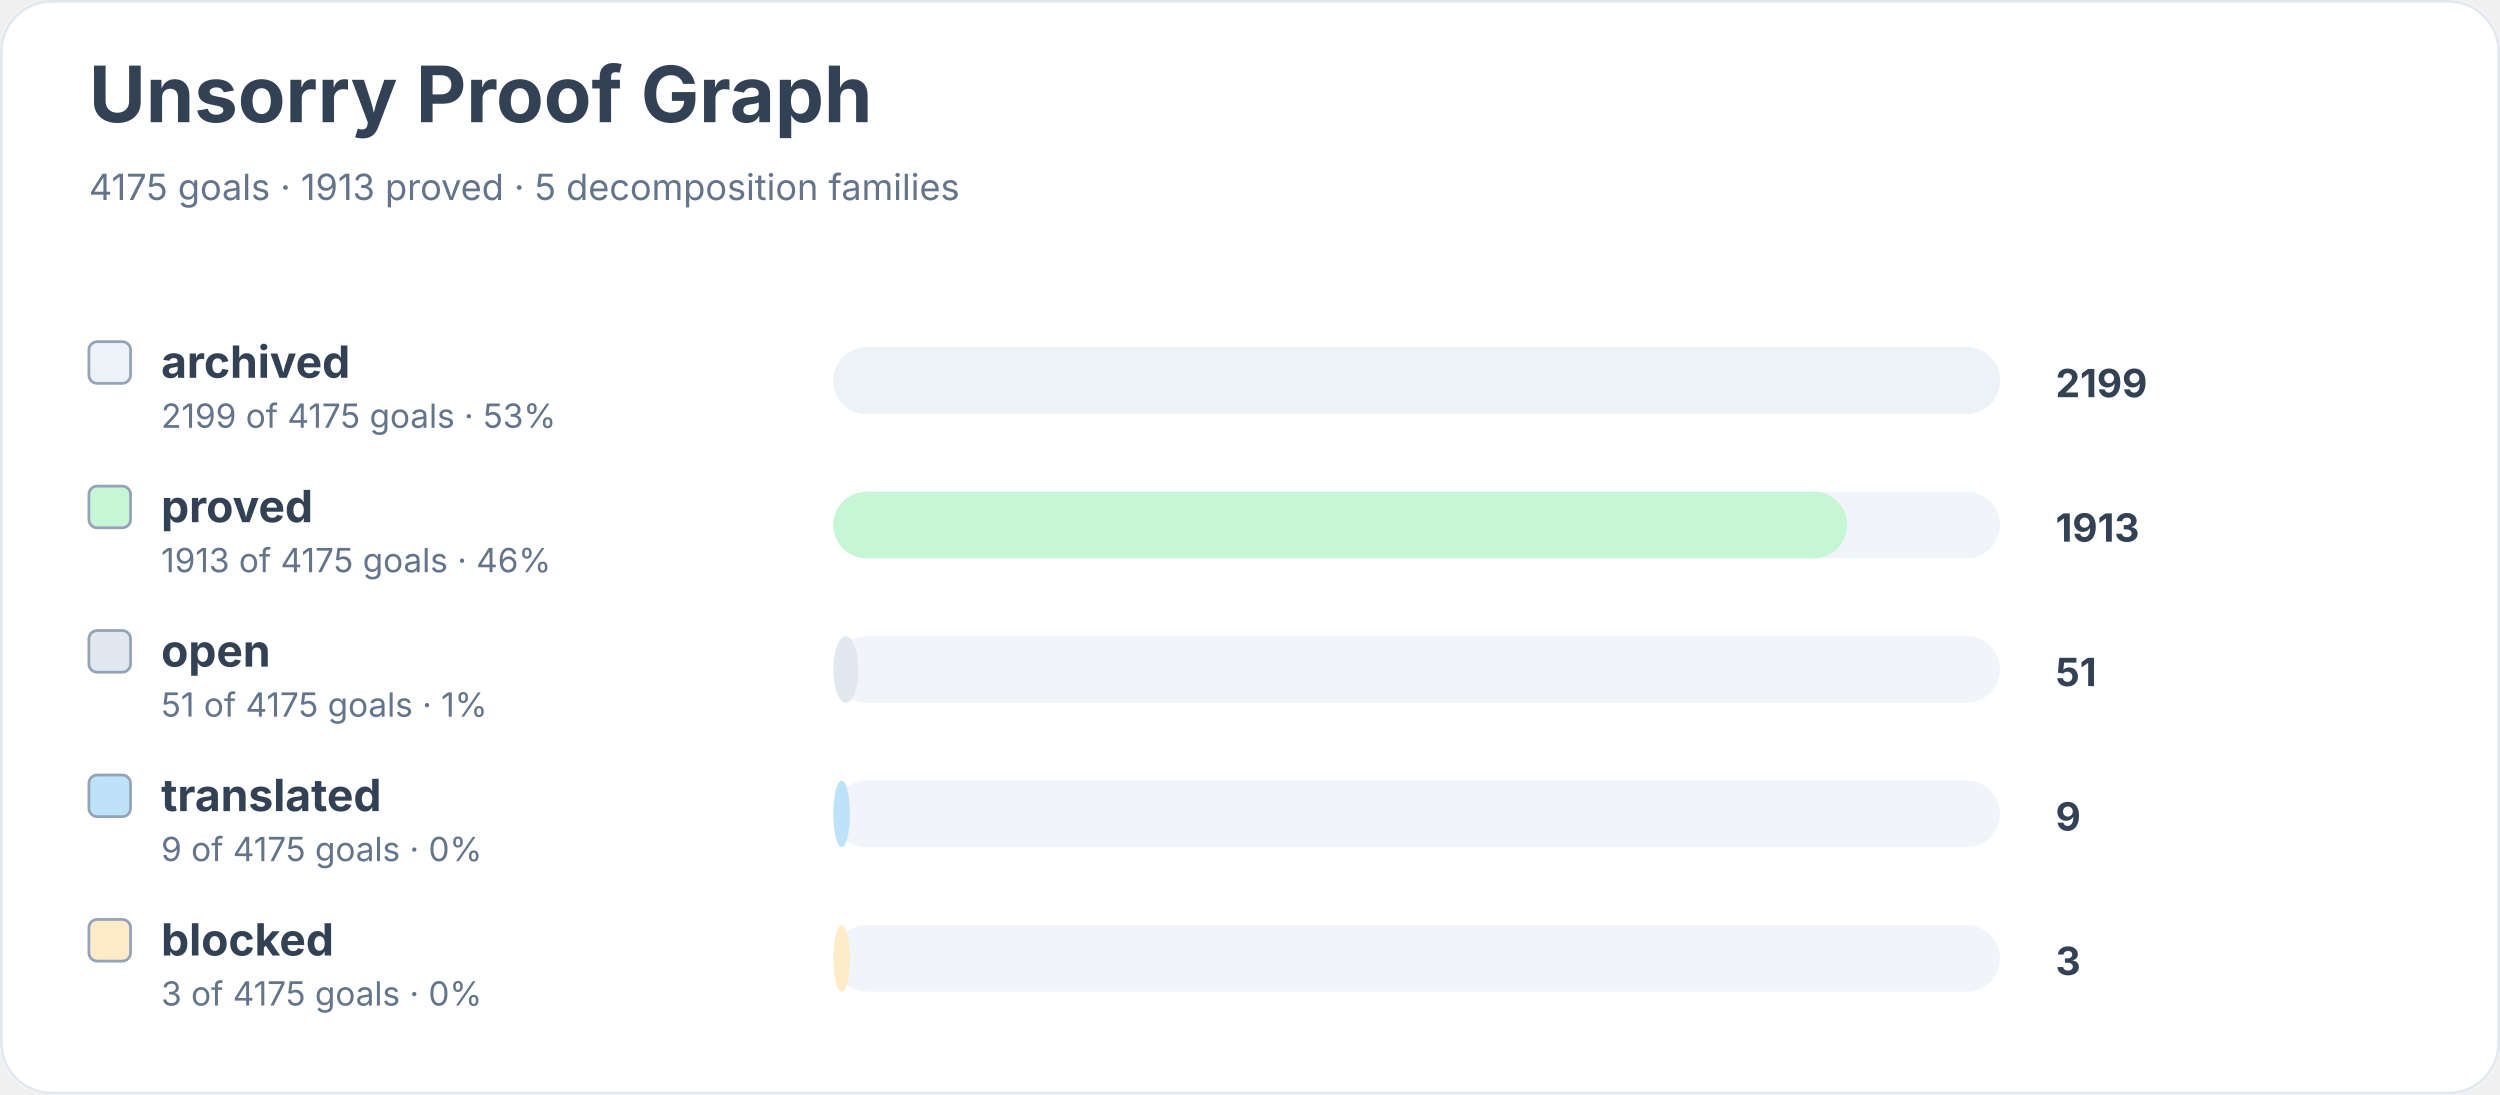
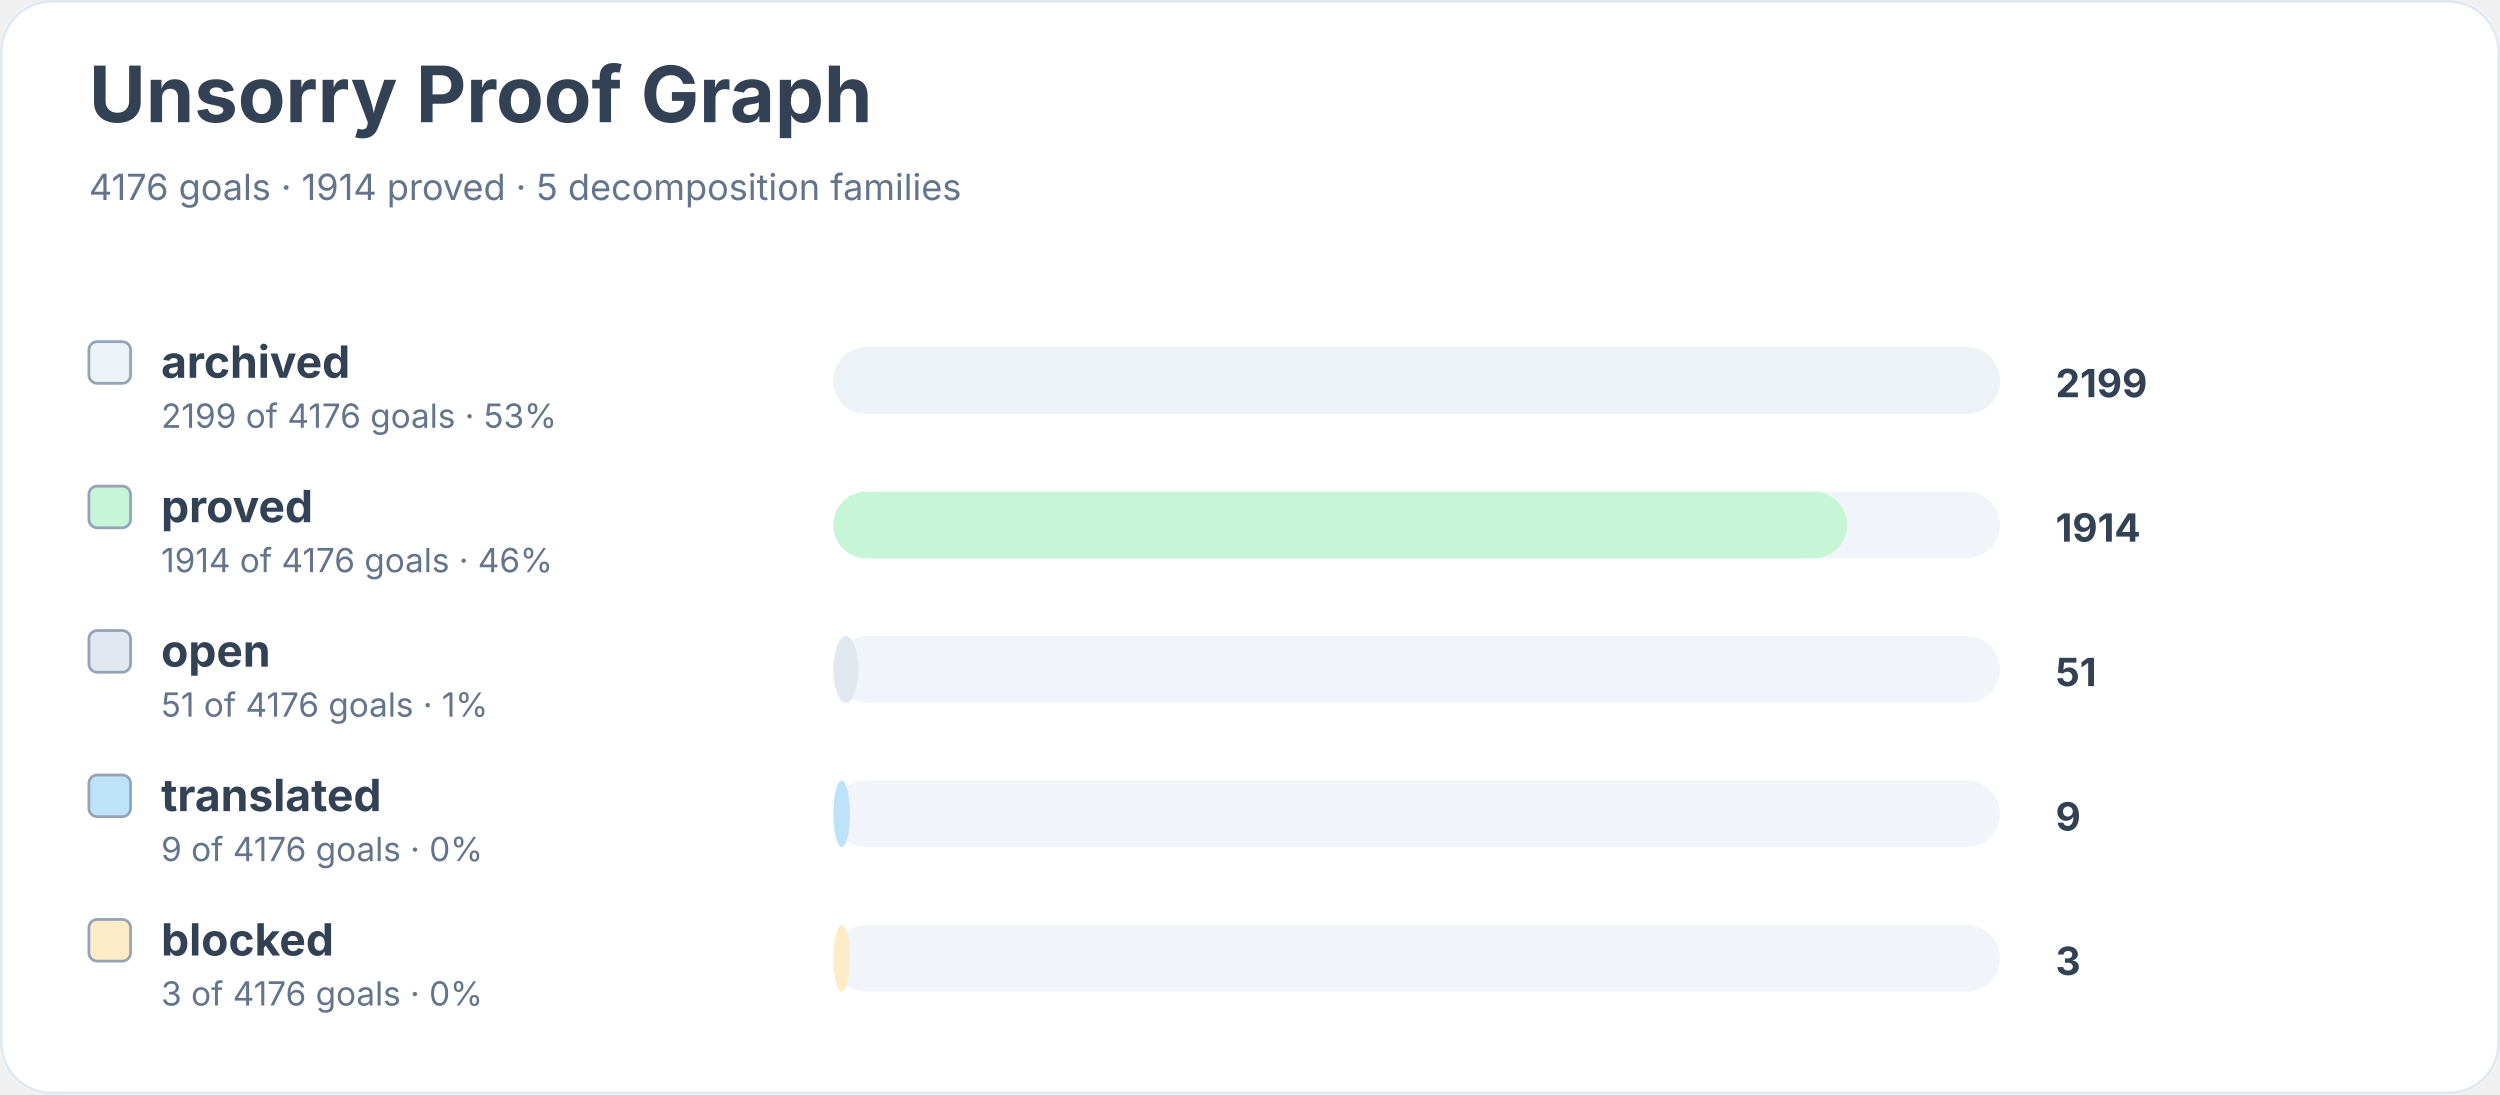
<svg xmlns="http://www.w3.org/2000/svg" width="900" height="394" viewBox="0 0 900 394" role="img" aria-labelledby="title desc">
  <rect width="900" height="100%" rx="18" fill="#ffffff" />
  <rect x="0.5" y="0.5" width="899" height="393" rx="18" fill="none" stroke="#e2e8f0" />
  <text x="32" y="44" font-family="Inter, system-ui, sans-serif" font-size="28" font-weight="700" fill="#334155">Unsorry Proof Graph</text>
-   <text x="32" y="72" font-family="Inter, system-ui, sans-serif" font-size="13" fill="#64748b">4175 goals · 1913 proved · 5 decomposition families</text>
+   <text x="32" y="72" font-family="Inter, system-ui, sans-serif" font-size="13" fill="#64748b">4176 goals · 1914 proved · 5 decomposition families</text>
  <rect x="32" y="123" width="15" height="15" rx="3" fill="#edf2f7" stroke="#94a3b8" />
  <text x="58" y="136" font-family="Inter, system-ui, sans-serif" font-size="16" font-weight="650" fill="#334155">archived</text>
-   <text x="58" y="154" font-family="Inter, system-ui, sans-serif" font-size="12" fill="#64748b">2199 of 4175 goals · 53%</text>
+   <text x="58" y="154" font-family="Inter, system-ui, sans-serif" font-size="12" fill="#64748b">2199 of 4176 goals · 53%</text>
  <rect x="300" y="125" width="420" height="24" rx="12" fill="#f1f5f9" />
  <rect x="300" y="125" width="420" height="24" rx="12" fill="#edf2f7" />
  <text x="740" y="143" font-family="Inter, system-ui, sans-serif" font-size="14" font-weight="700" fill="#334155">2199</text>
  <rect x="32" y="175" width="15" height="15" rx="3" fill="#c6f6d5" stroke="#94a3b8" />
  <text x="58" y="188" font-family="Inter, system-ui, sans-serif" font-size="16" font-weight="650" fill="#334155">proved</text>
-   <text x="58" y="206" font-family="Inter, system-ui, sans-serif" font-size="12" fill="#64748b">1913 of 4175 goals · 46%</text>
+   <text x="58" y="206" font-family="Inter, system-ui, sans-serif" font-size="12" fill="#64748b">1914 of 4176 goals · 46%</text>
  <rect x="300" y="177" width="420" height="24" rx="12" fill="#f1f5f9" />
  <rect x="300" y="177" width="365" height="24" rx="12" fill="#c6f6d5" />
-   <text x="740" y="195" font-family="Inter, system-ui, sans-serif" font-size="14" font-weight="700" fill="#334155">1913</text>
+   <text x="740" y="195" font-family="Inter, system-ui, sans-serif" font-size="14" font-weight="700" fill="#334155">1914</text>
  <rect x="32" y="227" width="15" height="15" rx="3" fill="#e2e8f0" stroke="#94a3b8" />
  <text x="58" y="240" font-family="Inter, system-ui, sans-serif" font-size="16" font-weight="650" fill="#334155">open</text>
-   <text x="58" y="258" font-family="Inter, system-ui, sans-serif" font-size="12" fill="#64748b">51 of 4175 goals · 1%</text>
+   <text x="58" y="258" font-family="Inter, system-ui, sans-serif" font-size="12" fill="#64748b">51 of 4176 goals · 1%</text>
  <rect x="300" y="229" width="420" height="24" rx="12" fill="#f1f5f9" />
  <rect x="300" y="229" width="9" height="24" rx="12" fill="#e2e8f0" />
  <text x="740" y="247" font-family="Inter, system-ui, sans-serif" font-size="14" font-weight="700" fill="#334155">51</text>
  <rect x="32" y="279" width="15" height="15" rx="3" fill="#bee3f8" stroke="#94a3b8" />
  <text x="58" y="292" font-family="Inter, system-ui, sans-serif" font-size="16" font-weight="650" fill="#334155">translated</text>
-   <text x="58" y="310" font-family="Inter, system-ui, sans-serif" font-size="12" fill="#64748b">9 of 4175 goals · 0%</text>
+   <text x="58" y="310" font-family="Inter, system-ui, sans-serif" font-size="12" fill="#64748b">9 of 4176 goals · 0%</text>
  <rect x="300" y="281" width="420" height="24" rx="12" fill="#f1f5f9" />
  <rect x="300" y="281" width="6" height="24" rx="12" fill="#bee3f8" />
  <text x="740" y="299" font-family="Inter, system-ui, sans-serif" font-size="14" font-weight="700" fill="#334155">9</text>
  <rect x="32" y="331" width="15" height="15" rx="3" fill="#feebc8" stroke="#94a3b8" />
  <text x="58" y="344" font-family="Inter, system-ui, sans-serif" font-size="16" font-weight="650" fill="#334155">blocked</text>
-   <text x="58" y="362" font-family="Inter, system-ui, sans-serif" font-size="12" fill="#64748b">3 of 4175 goals · 0%</text>
+   <text x="58" y="362" font-family="Inter, system-ui, sans-serif" font-size="12" fill="#64748b">3 of 4176 goals · 0%</text>
  <rect x="300" y="333" width="420" height="24" rx="12" fill="#f1f5f9" />
  <rect x="300" y="333" width="6" height="24" rx="12" fill="#feebc8" />
  <text x="740" y="351" font-family="Inter, system-ui, sans-serif" font-size="14" font-weight="700" fill="#334155">3</text>
</svg>
